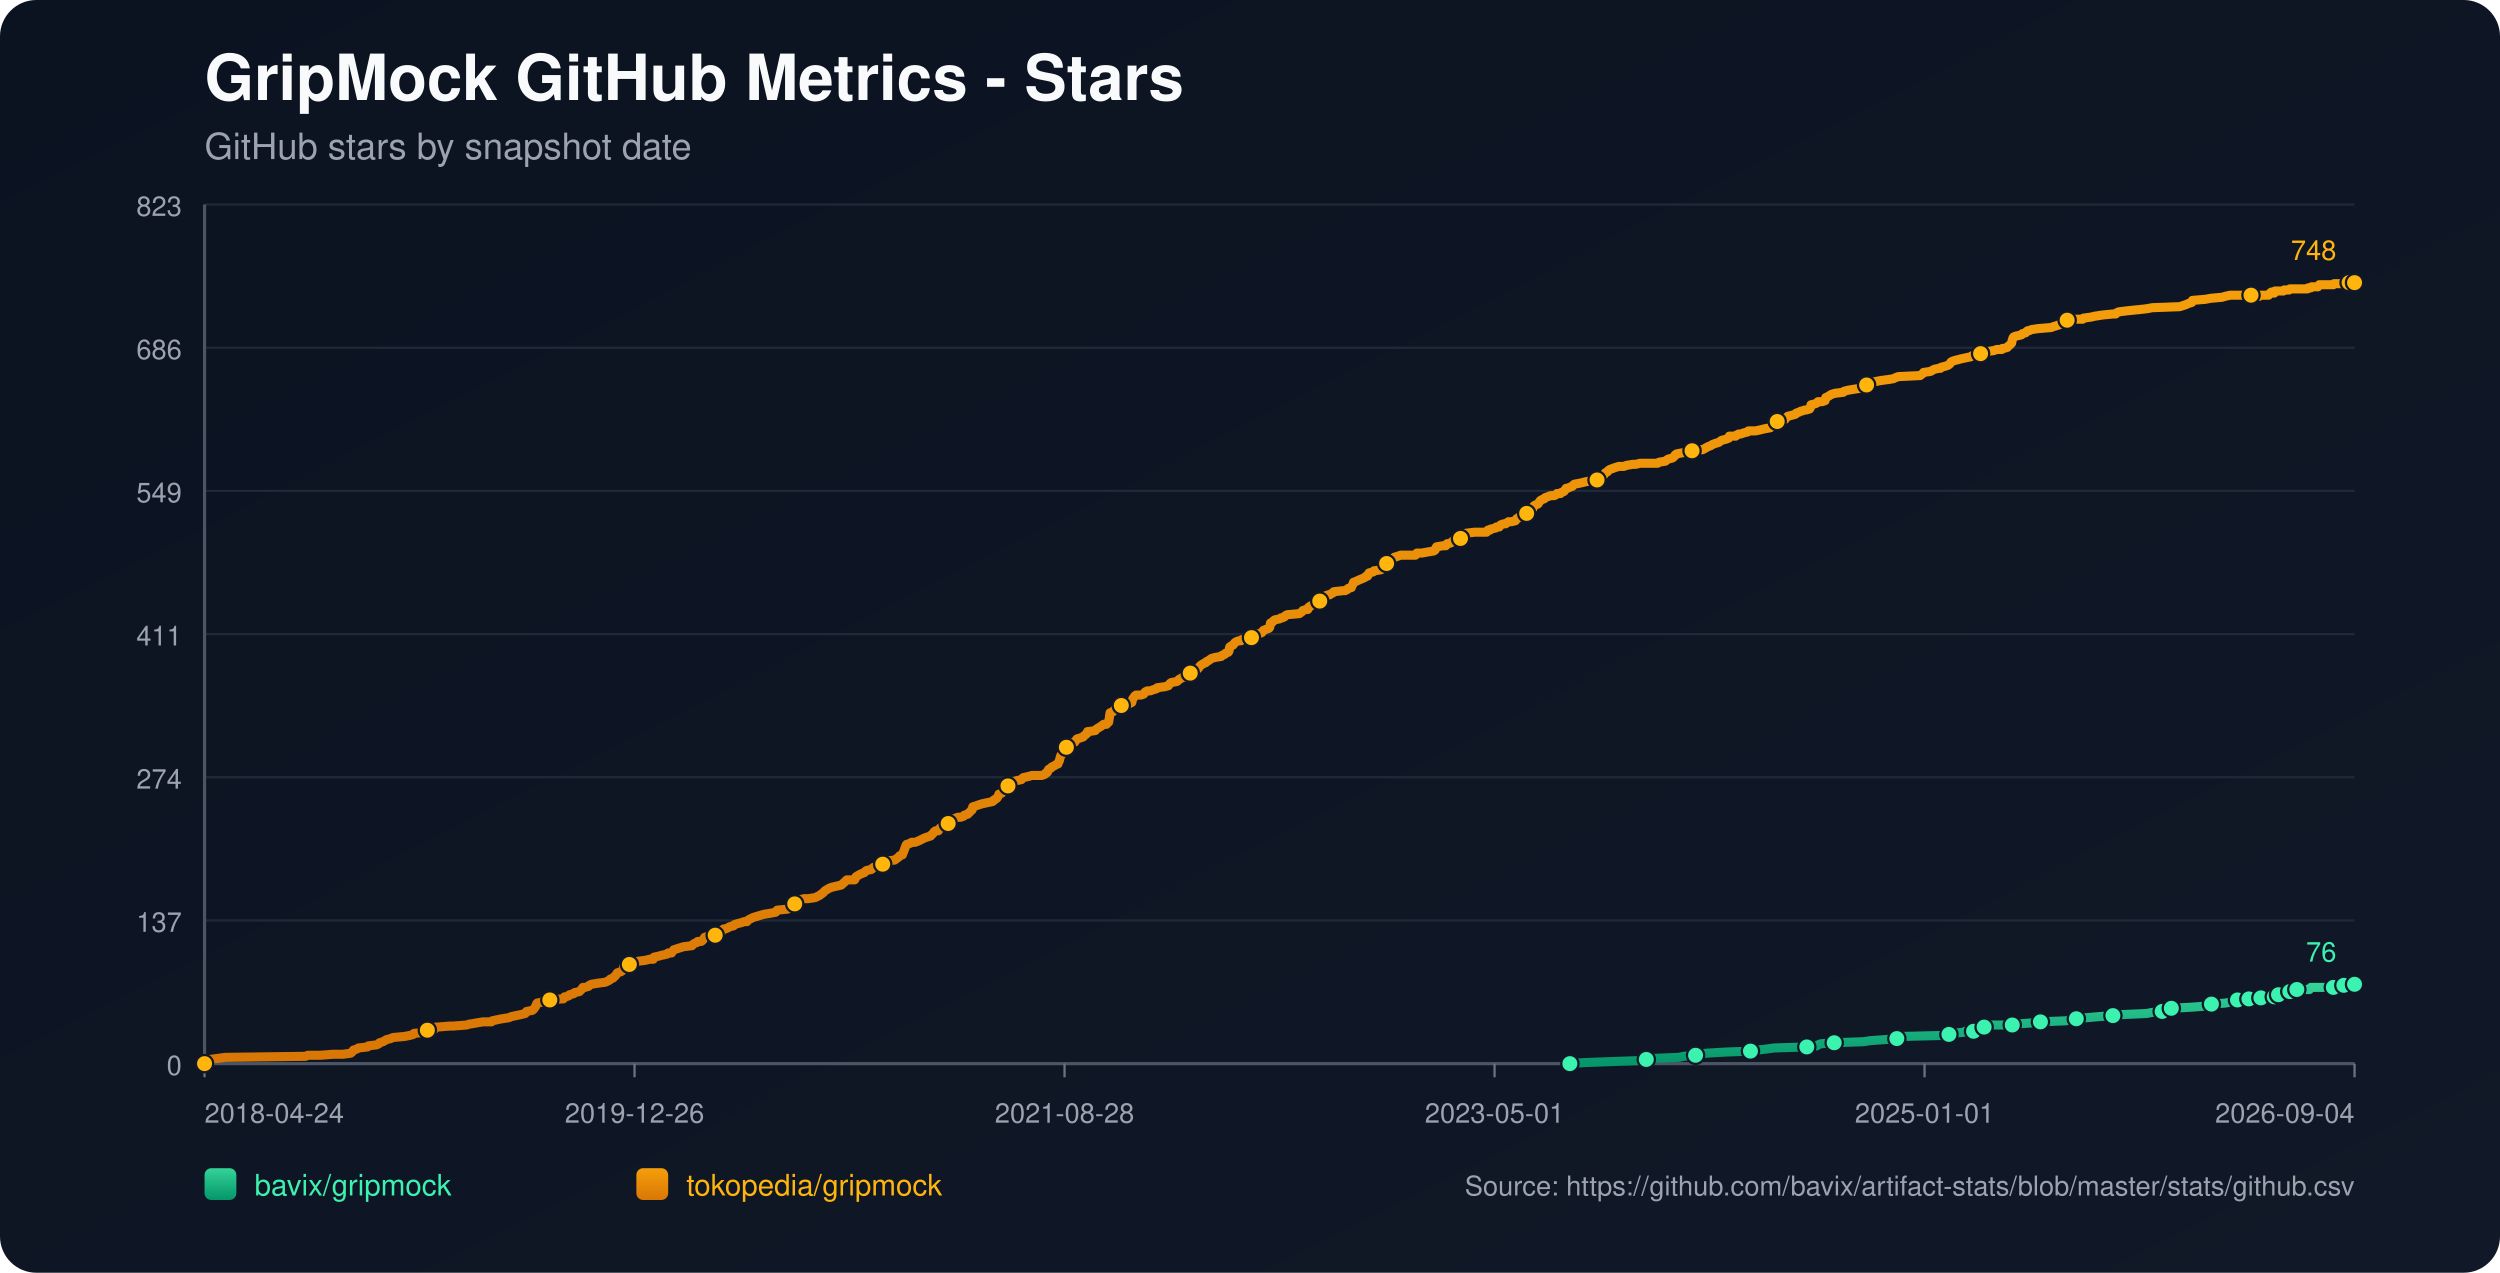
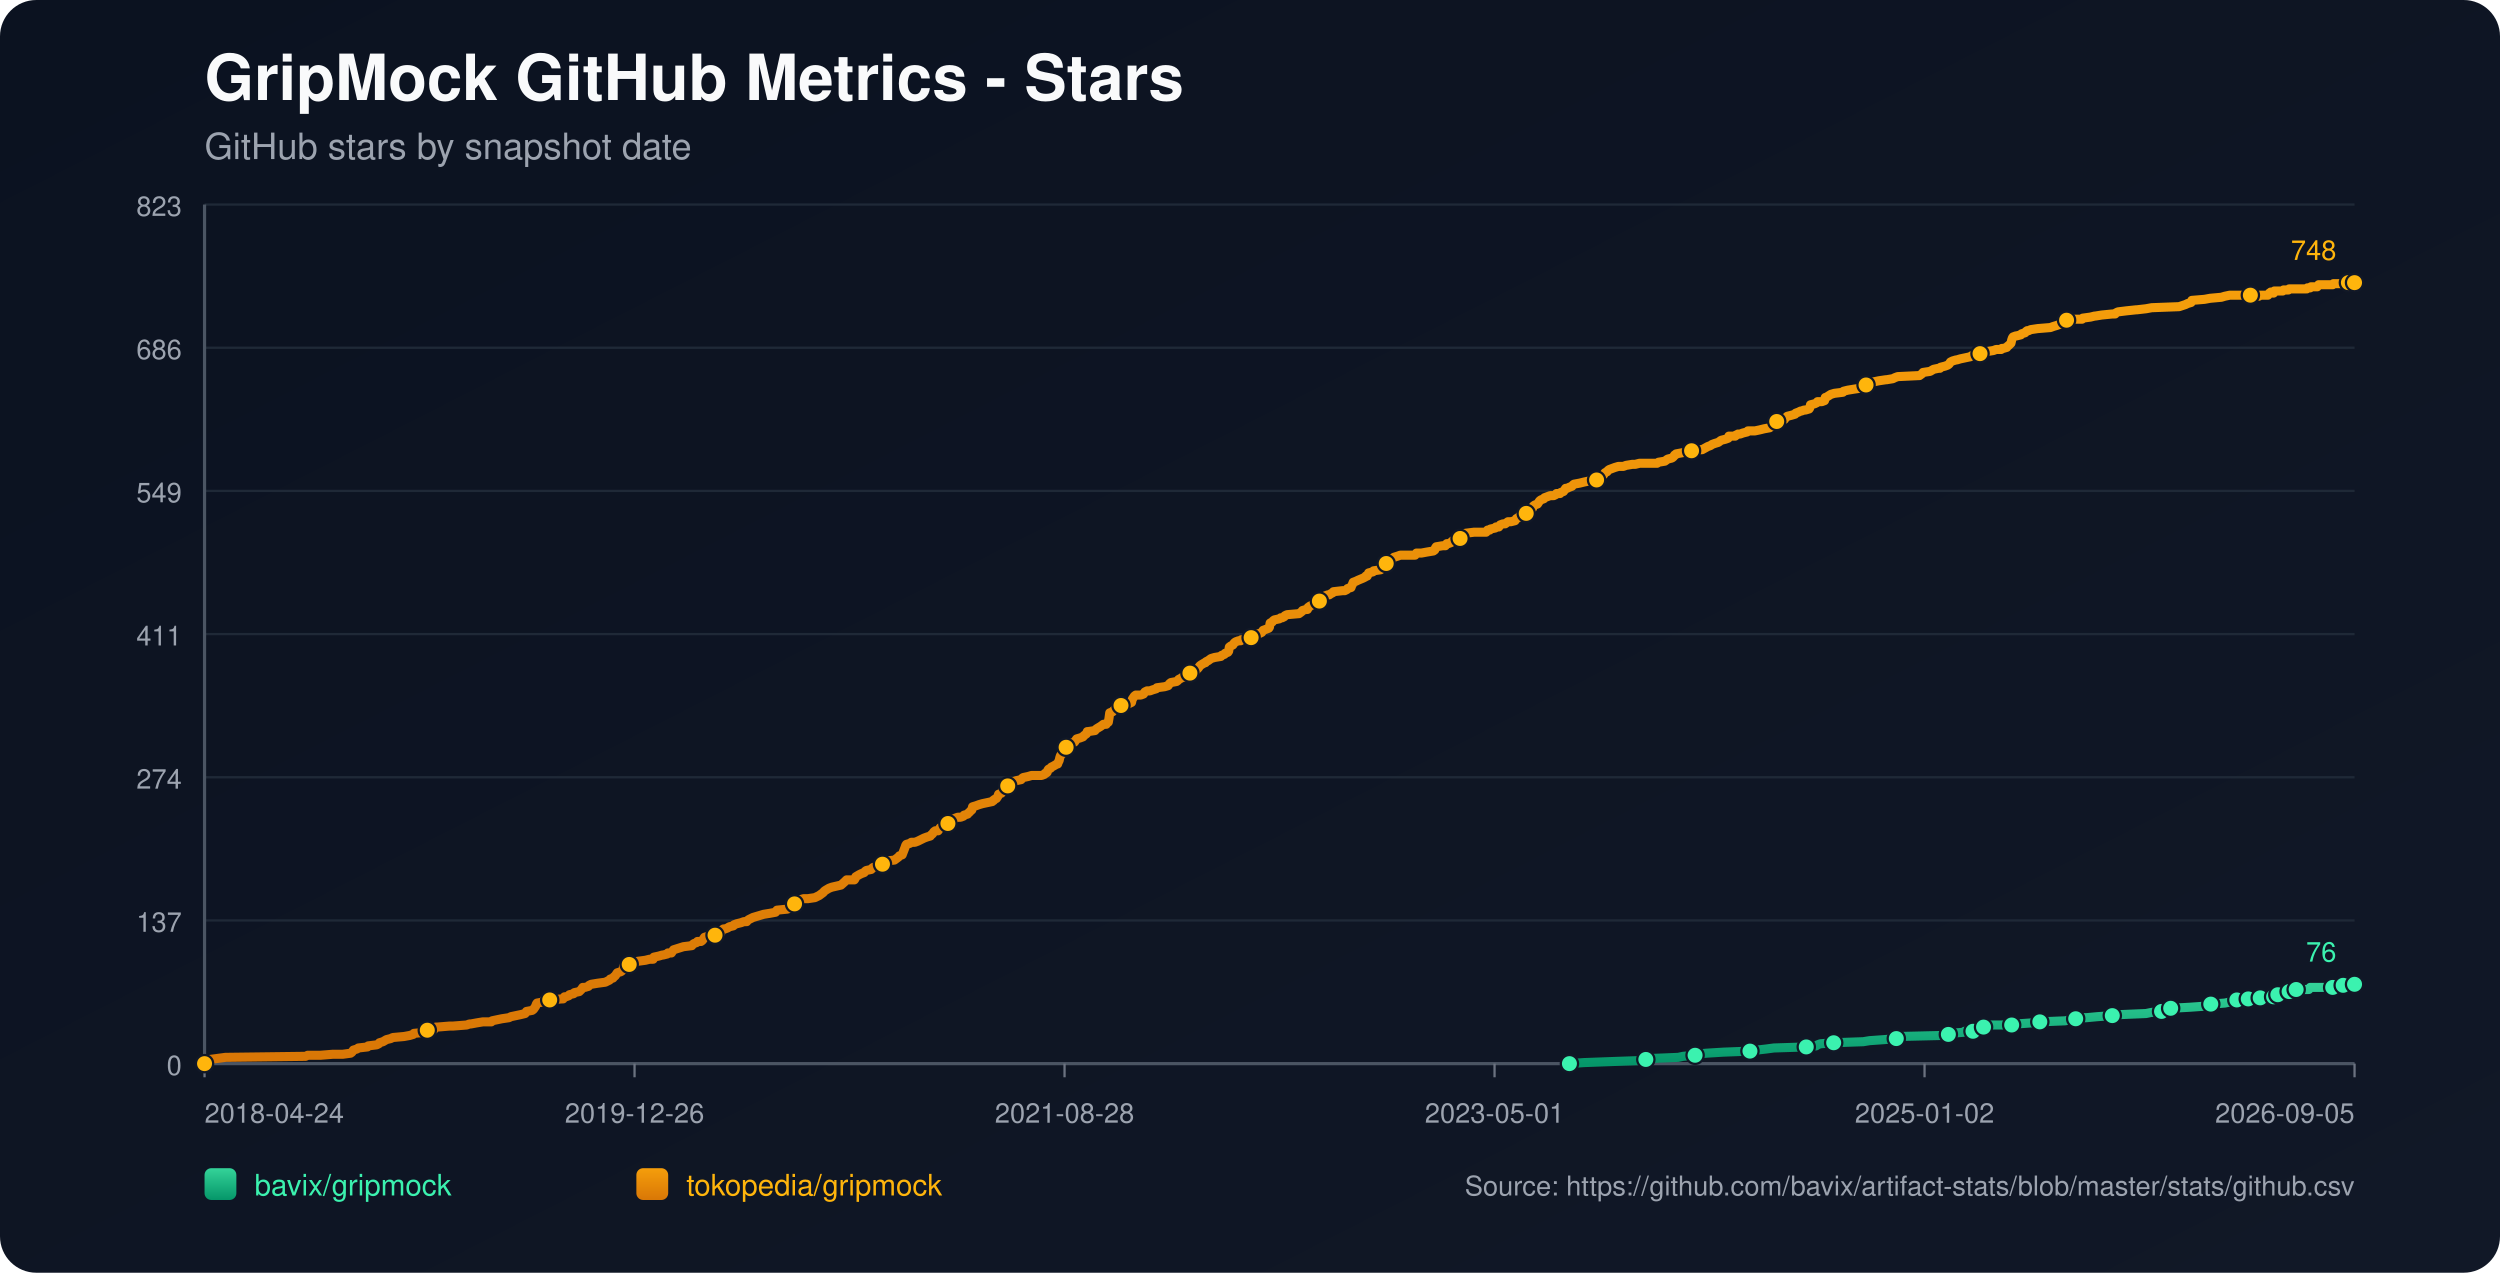
<svg xmlns="http://www.w3.org/2000/svg" width="1100" height="560" viewBox="0 0 1100 560">
  <defs>
    <linearGradient id="bg" x1="0" y1="0" x2="1" y2="1">
      <stop offset="0%" stop-color="#0b1220" />
      <stop offset="100%" stop-color="#111827" />
    </linearGradient>
    <linearGradient id="repo-0" x1="0" y1="0" x2="0" y2="1">
      <stop offset="0%" stop-color="#34d399" />
      <stop offset="100%" stop-color="#059669" />
    </linearGradient>
    <linearGradient id="repo-1" x1="0" y1="0" x2="0" y2="1">
      <stop offset="0%" stop-color="#f59e0b" />
      <stop offset="100%" stop-color="#d97706" />
    </linearGradient>
  </defs>
  <rect x="0" y="0" width="1100" height="560" fill="url(#bg)" rx="16" />
  <text x="90" y="44" fill="#f9fafb" font-size="28" font-family="-apple-system,BlinkMacSystemFont,Segoe UI,Helvetica,Arial,sans-serif" font-weight="700">GripMock GitHub Metrics - Stars</text>
  <text x="90" y="70" fill="#9ca3af" font-size="16" font-family="-apple-system,BlinkMacSystemFont,Segoe UI,Helvetica,Arial,sans-serif">GitHub stars by snapshot date</text>
  <line x1="90" y1="90.00" x2="1036" y2="90.00" stroke="#1f2937" stroke-width="1" />
  <text x="80" y="95.00" text-anchor="end" fill="#9ca3af" font-size="12" font-family="-apple-system,BlinkMacSystemFont,Segoe UI,Helvetica,Arial,sans-serif">823</text>
  <line x1="90" y1="153.00" x2="1036" y2="153.00" stroke="#1f2937" stroke-width="1" />
  <text x="80" y="158.00" text-anchor="end" fill="#9ca3af" font-size="12" font-family="-apple-system,BlinkMacSystemFont,Segoe UI,Helvetica,Arial,sans-serif">686</text>
  <line x1="90" y1="216.00" x2="1036" y2="216.00" stroke="#1f2937" stroke-width="1" />
  <text x="80" y="221.00" text-anchor="end" fill="#9ca3af" font-size="12" font-family="-apple-system,BlinkMacSystemFont,Segoe UI,Helvetica,Arial,sans-serif">549</text>
  <line x1="90" y1="279.00" x2="1036" y2="279.00" stroke="#1f2937" stroke-width="1" />
  <text x="80" y="284.00" text-anchor="end" fill="#9ca3af" font-size="12" font-family="-apple-system,BlinkMacSystemFont,Segoe UI,Helvetica,Arial,sans-serif">411</text>
  <line x1="90" y1="342.00" x2="1036" y2="342.00" stroke="#1f2937" stroke-width="1" />
  <text x="80" y="347.00" text-anchor="end" fill="#9ca3af" font-size="12" font-family="-apple-system,BlinkMacSystemFont,Segoe UI,Helvetica,Arial,sans-serif">274</text>
  <line x1="90" y1="405.00" x2="1036" y2="405.00" stroke="#1f2937" stroke-width="1" />
  <text x="80" y="410.00" text-anchor="end" fill="#9ca3af" font-size="12" font-family="-apple-system,BlinkMacSystemFont,Segoe UI,Helvetica,Arial,sans-serif">137</text>
  <line x1="90" y1="468.00" x2="1036" y2="468.00" stroke="#1f2937" stroke-width="1" />
  <text x="80" y="473.00" text-anchor="end" fill="#9ca3af" font-size="12" font-family="-apple-system,BlinkMacSystemFont,Segoe UI,Helvetica,Arial,sans-serif">0</text>
  <line x1="90" y1="468" x2="1036" y2="468" stroke="#4b5563" stroke-width="1.4" />
  <line x1="90" y1="90" x2="90" y2="468" stroke="#4b5563" stroke-width="1.4" />
  <line x1="90.00" y1="468" x2="90.00" y2="474" stroke="#6b7280" stroke-width="1" />
  <text x="90.00" y="494" text-anchor="start" fill="#9ca3af" font-size="12" font-family="-apple-system,BlinkMacSystemFont,Segoe UI,Helvetica,Arial,sans-serif">2018-04-24</text>
  <line x1="279.20" y1="468" x2="279.20" y2="474" stroke="#6b7280" stroke-width="1" />
  <text x="279.20" y="494" text-anchor="middle" fill="#9ca3af" font-size="12" font-family="-apple-system,BlinkMacSystemFont,Segoe UI,Helvetica,Arial,sans-serif">2019-12-26</text>
  <line x1="468.40" y1="468" x2="468.40" y2="474" stroke="#6b7280" stroke-width="1" />
  <text x="468.40" y="494" text-anchor="middle" fill="#9ca3af" font-size="12" font-family="-apple-system,BlinkMacSystemFont,Segoe UI,Helvetica,Arial,sans-serif">2021-08-28</text>
  <line x1="657.60" y1="468" x2="657.60" y2="474" stroke="#6b7280" stroke-width="1" />
  <text x="657.60" y="494" text-anchor="middle" fill="#9ca3af" font-size="12" font-family="-apple-system,BlinkMacSystemFont,Segoe UI,Helvetica,Arial,sans-serif">2023-05-01</text>
  <line x1="846.80" y1="468" x2="846.80" y2="474" stroke="#6b7280" stroke-width="1" />
-   <text x="846.80" y="494" text-anchor="middle" fill="#9ca3af" font-size="12" font-family="-apple-system,BlinkMacSystemFont,Segoe UI,Helvetica,Arial,sans-serif">2025-01-01</text>
+   <text x="846.80" y="494" text-anchor="middle" fill="#9ca3af" font-size="12" font-family="-apple-system,BlinkMacSystemFont,Segoe UI,Helvetica,Arial,sans-serif">2025-01-02</text>
  <line x1="1036.00" y1="468" x2="1036.00" y2="474" stroke="#6b7280" stroke-width="1" />
-   <text x="1036.00" y="494" text-anchor="end" fill="#9ca3af" font-size="12" font-family="-apple-system,BlinkMacSystemFont,Segoe UI,Helvetica,Arial,sans-serif">2026-09-04</text>
-   <polyline fill="none" stroke="url(#repo-0)" stroke-width="4" stroke-linecap="round" stroke-linejoin="round" points="690.75,468.00 697.12,467.54 709.51,467.08 722.52,466.62 724.37,466.16 727.47,465.70 738.62,465.24 740.79,464.78 746.05,464.32 746.36,463.87 751.01,463.41 758.44,462.95 770.20,462.49 773.30,462.03 777.33,461.57 780.73,461.11 794.98,460.65 799.31,460.19 799.93,459.73 801.17,459.27 807.05,458.81 820.06,458.35 822.85,457.89 829.35,457.43 834.61,456.97 835.23,456.51 835.85,456.06 855.05,455.60 857.53,455.14 858.15,454.68 864.03,454.22 864.65,453.76 868.37,453.76 869.61,453.30 869.92,452.84 870.23,452.38 873.01,451.92 874.56,451.46 876.11,451.00 881.06,451.00 885.40,451.00 886.95,450.54 887.57,450.54 894.07,450.08 897.79,449.62 908.93,449.16 911.10,448.70 911.72,448.70 913.58,448.25 915.44,447.79 918.22,447.79 923.18,447.33 929.68,446.87 933.71,446.41 944.54,445.95 946.71,445.49 951.36,445.03 951.67,444.57 952.60,444.11 955.07,443.65 955.38,443.65 963.74,443.19 970.25,442.73 970.87,442.27 973.03,441.81 979.23,441.35 981.39,440.89 982.94,440.44 984.49,439.98 987.66,439.98 988.58,439.98 988.90,439.52 989.52,439.52 989.83,439.06 990.14,439.52 994.47,439.52 994.79,439.06 995.09,438.60 998.82,438.60 999.12,438.60 1000.68,438.60 1000.99,438.14 1001.30,437.68 1002.23,437.68 1002.54,437.68 1006.59,437.68 1006.89,437.22 1007.21,436.76 1007.51,436.30 1008.75,436.30 1009.05,435.84 1010.29,435.84 1010.61,435.38 1016.17,435.38 1016.47,434.92 1016.78,434.46 1026.68,434.46 1026.99,434.00 1030.68,434.00 1030.99,433.54 1031.30,433.54 1035.08,433.54 1035.38,433.09 1036.00,433.09" />
-   <circle cx="690.75" cy="468.00" r="3.8" fill="#3bf2af" stroke="#111827" stroke-width="1" />
-   <circle cx="724.37" cy="466.16" r="3.8" fill="#3bf2af" stroke="#111827" stroke-width="1" />
-   <circle cx="746.05" cy="464.32" r="3.8" fill="#3bf2af" stroke="#111827" stroke-width="1" />
-   <circle cx="770.20" cy="462.49" r="3.8" fill="#3bf2af" stroke="#111827" stroke-width="1" />
-   <circle cx="794.98" cy="460.65" r="3.8" fill="#3bf2af" stroke="#111827" stroke-width="1" />
-   <circle cx="807.05" cy="458.81" r="3.8" fill="#3bf2af" stroke="#111827" stroke-width="1" />
-   <circle cx="834.61" cy="456.97" r="3.8" fill="#3bf2af" stroke="#111827" stroke-width="1" />
-   <circle cx="857.53" cy="455.14" r="3.8" fill="#3bf2af" stroke="#111827" stroke-width="1" />
-   <circle cx="868.37" cy="453.76" r="3.8" fill="#3bf2af" stroke="#111827" stroke-width="1" />
-   <circle cx="873.01" cy="451.92" r="3.8" fill="#3bf2af" stroke="#111827" stroke-width="1" />
-   <circle cx="885.40" cy="451.00" r="3.8" fill="#3bf2af" stroke="#111827" stroke-width="1" />
-   <circle cx="897.79" cy="449.62" r="3.8" fill="#3bf2af" stroke="#111827" stroke-width="1" />
-   <circle cx="913.58" cy="448.25" r="3.8" fill="#3bf2af" stroke="#111827" stroke-width="1" />
-   <circle cx="929.68" cy="446.87" r="3.8" fill="#3bf2af" stroke="#111827" stroke-width="1" />
-   <circle cx="951.36" cy="445.03" r="3.8" fill="#3bf2af" stroke="#111827" stroke-width="1" />
-   <circle cx="955.38" cy="443.65" r="3.8" fill="#3bf2af" stroke="#111827" stroke-width="1" />
-   <circle cx="973.03" cy="441.81" r="3.8" fill="#3bf2af" stroke="#111827" stroke-width="1" />
-   <circle cx="984.49" cy="439.98" r="3.8" fill="#3bf2af" stroke="#111827" stroke-width="1" />
-   <circle cx="989.52" cy="439.52" r="3.8" fill="#3bf2af" stroke="#111827" stroke-width="1" />
-   <circle cx="994.79" cy="439.06" r="3.8" fill="#3bf2af" stroke="#111827" stroke-width="1" />
-   <circle cx="1000.68" cy="438.60" r="3.8" fill="#3bf2af" stroke="#111827" stroke-width="1" />
-   <circle cx="1002.54" cy="437.68" r="3.8" fill="#3bf2af" stroke="#111827" stroke-width="1" />
-   <circle cx="1007.51" cy="436.30" r="3.8" fill="#3bf2af" stroke="#111827" stroke-width="1" />
-   <circle cx="1010.61" cy="435.38" r="3.8" fill="#3bf2af" stroke="#111827" stroke-width="1" />
-   <circle cx="1026.68" cy="434.46" r="3.8" fill="#3bf2af" stroke="#111827" stroke-width="1" />
-   <circle cx="1031.30" cy="433.54" r="3.8" fill="#3bf2af" stroke="#111827" stroke-width="1" />
+   <text x="1036.00" y="494" text-anchor="end" fill="#9ca3af" font-size="12" font-family="-apple-system,BlinkMacSystemFont,Segoe UI,Helvetica,Arial,sans-serif">2026-09-05</text>
+   <polyline fill="none" stroke="url(#repo-0)" stroke-width="4" stroke-linecap="round" stroke-linejoin="round" points="690.55,468.00 696.93,467.54 709.31,467.08 722.31,466.62 724.17,466.16 727.27,465.70 738.41,465.24 740.58,464.78 745.84,464.32 746.15,463.87 750.79,463.41 758.22,462.95 769.98,462.49 773.08,462.03 777.10,461.57 780.51,461.11 794.75,460.65 799.08,460.19 799.70,459.73 800.94,459.27 806.82,458.81 819.82,458.35 822.61,457.89 829.11,457.43 834.37,456.97 834.99,456.51 835.61,456.06 854.81,455.60 857.28,455.14 857.90,454.68 863.78,454.22 864.40,453.76 868.12,453.76 869.35,453.30 869.66,452.84 869.97,452.38 872.76,451.92 874.31,451.46 875.86,451.00 880.81,451.00 885.14,451.00 886.69,450.54 887.31,450.54 893.81,450.08 897.52,449.62 908.67,449.16 910.84,448.70 911.46,448.70 913.31,448.25 915.17,447.79 917.96,447.79 922.91,447.33 929.41,446.87 933.43,446.41 944.27,445.95 946.44,445.49 951.08,445.03 951.39,444.57 952.32,444.11 954.79,443.65 955.10,443.65 963.46,443.19 969.96,442.73 970.58,442.27 972.75,441.81 978.94,441.35 981.11,440.89 982.65,440.44 984.20,439.98 987.37,439.98 988.29,439.98 988.61,439.52 989.23,439.52 989.53,439.06 989.84,439.52 994.18,439.52 994.49,439.06 994.80,438.60 998.52,438.60 998.82,438.60 1000.39,438.60 1000.69,438.14 1001.01,437.68 1001.94,437.68 1002.25,437.68 1006.30,437.68 1006.60,437.22 1006.91,436.76 1007.21,436.30 1008.46,436.30 1008.75,435.84 1009.99,435.84 1010.31,435.38 1015.87,435.38 1016.17,434.92 1016.48,434.46 1026.38,434.46 1026.69,434.00 1030.38,434.00 1030.69,433.54 1031.00,433.54 1034.78,433.54 1035.07,433.09 1036.00,433.09" />
+   <circle cx="690.55" cy="468.00" r="3.8" fill="#3bf2af" stroke="#111827" stroke-width="1" />
+   <circle cx="724.17" cy="466.16" r="3.8" fill="#3bf2af" stroke="#111827" stroke-width="1" />
+   <circle cx="745.84" cy="464.32" r="3.8" fill="#3bf2af" stroke="#111827" stroke-width="1" />
+   <circle cx="769.98" cy="462.49" r="3.8" fill="#3bf2af" stroke="#111827" stroke-width="1" />
+   <circle cx="794.75" cy="460.65" r="3.8" fill="#3bf2af" stroke="#111827" stroke-width="1" />
+   <circle cx="806.82" cy="458.81" r="3.8" fill="#3bf2af" stroke="#111827" stroke-width="1" />
+   <circle cx="834.37" cy="456.97" r="3.8" fill="#3bf2af" stroke="#111827" stroke-width="1" />
+   <circle cx="857.28" cy="455.14" r="3.8" fill="#3bf2af" stroke="#111827" stroke-width="1" />
+   <circle cx="868.12" cy="453.76" r="3.8" fill="#3bf2af" stroke="#111827" stroke-width="1" />
+   <circle cx="872.76" cy="451.92" r="3.8" fill="#3bf2af" stroke="#111827" stroke-width="1" />
+   <circle cx="885.14" cy="451.00" r="3.8" fill="#3bf2af" stroke="#111827" stroke-width="1" />
+   <circle cx="897.52" cy="449.62" r="3.8" fill="#3bf2af" stroke="#111827" stroke-width="1" />
+   <circle cx="913.31" cy="448.25" r="3.8" fill="#3bf2af" stroke="#111827" stroke-width="1" />
+   <circle cx="929.41" cy="446.87" r="3.8" fill="#3bf2af" stroke="#111827" stroke-width="1" />
+   <circle cx="951.08" cy="445.03" r="3.8" fill="#3bf2af" stroke="#111827" stroke-width="1" />
+   <circle cx="955.10" cy="443.65" r="3.8" fill="#3bf2af" stroke="#111827" stroke-width="1" />
+   <circle cx="972.75" cy="441.81" r="3.8" fill="#3bf2af" stroke="#111827" stroke-width="1" />
+   <circle cx="984.20" cy="439.98" r="3.8" fill="#3bf2af" stroke="#111827" stroke-width="1" />
+   <circle cx="989.23" cy="439.52" r="3.8" fill="#3bf2af" stroke="#111827" stroke-width="1" />
+   <circle cx="994.49" cy="439.06" r="3.8" fill="#3bf2af" stroke="#111827" stroke-width="1" />
+   <circle cx="1000.39" cy="438.60" r="3.8" fill="#3bf2af" stroke="#111827" stroke-width="1" />
+   <circle cx="1002.25" cy="437.68" r="3.8" fill="#3bf2af" stroke="#111827" stroke-width="1" />
+   <circle cx="1007.21" cy="436.30" r="3.8" fill="#3bf2af" stroke="#111827" stroke-width="1" />
+   <circle cx="1010.31" cy="435.38" r="3.8" fill="#3bf2af" stroke="#111827" stroke-width="1" />
+   <circle cx="1026.38" cy="434.46" r="3.8" fill="#3bf2af" stroke="#111827" stroke-width="1" />
+   <circle cx="1031.00" cy="433.54" r="3.8" fill="#3bf2af" stroke="#111827" stroke-width="1" />
  <circle cx="1036.00" cy="433.09" r="3.8" fill="#3bf2af" stroke="#111827" stroke-width="1" />
  <text x="1028.00" y="423.09" text-anchor="end" fill="#3bf2af" font-size="12" font-family="-apple-system,BlinkMacSystemFont,Segoe UI,Helvetica,Arial,sans-serif">76</text>
-   <polyline fill="none" stroke="url(#repo-1)" stroke-width="4" stroke-linecap="round" stroke-linejoin="round" points="90.00,468.00 91.73,466.62 92.35,466.16 95.76,465.70 99.16,465.24 134.47,464.78 135.40,464.32 140.97,464.32 146.54,463.87 150.88,463.87 154.28,463.41 154.90,462.95 155.21,462.49 155.52,462.03 157.07,461.57 157.69,461.11 161.72,460.65 162.03,460.19 165.74,459.73 166.67,459.27 166.98,458.81 168.53,458.35 170.08,457.43 171.94,456.97 172.86,456.51 177.82,456.06 180.30,455.60 181.84,455.14 182.15,454.68 187.11,454.22 187.42,453.76 188.04,453.30 191.13,452.84 191.75,451.92 192.06,451.92 192.37,451.92 197.95,451.46 199.50,451.46 205.38,451.00 206.62,450.54 207.24,450.54 209.71,450.08 212.50,449.62 216.22,449.62 216.53,449.16 218.69,448.70 220.86,448.25 223.96,447.79 224.89,447.33 227.06,446.87 229.22,446.41 231.08,445.95 231.39,445.49 231.70,445.03 234.18,444.57 234.80,444.11 235.42,443.19 235.73,442.73 236.04,441.81 236.35,441.35 238.82,440.89 239.44,439.98 241.92,439.98 247.18,439.52 247.80,439.52 248.11,439.06 248.42,438.60 249.04,438.60 250.28,438.14 250.59,437.68 252.45,437.22 252.76,436.76 254.93,436.30 255.85,435.38 256.47,434.46 257.40,434.46 258.95,434.00 259.26,433.54 260.19,433.09 262.98,432.63 266.38,432.17 267.31,431.71 268.24,431.25 268.55,430.79 269.79,430.33 270.10,429.87 270.72,429.41 271.65,428.03 273.20,427.57 273.81,427.11 274.12,426.65 274.43,425.28 275.98,424.82 276.91,424.36 277.53,423.90 278.77,423.90 279.08,423.44 280.63,422.98 284.03,422.52 285.89,422.06 287.44,422.06 287.75,421.14 289.92,420.68 291.47,420.22 291.78,420.22 293.63,419.76 293.94,419.30 294.56,419.30 295.49,419.30 295.80,418.84 296.11,418.38 296.42,417.92 300.76,416.55 304.47,416.09 304.78,415.63 305.40,415.17 306.64,414.71 306.95,414.25 308.50,414.25 309.12,413.79 309.43,413.33 309.74,412.87 310.05,412.41 311.59,411.95 314.69,411.49 315.93,411.03 316.24,411.03 316.86,410.57 317.17,410.57 317.79,409.20 318.41,408.74 319.03,408.74 320.26,408.28 320.88,407.82 322.74,407.36 323.05,406.90 324.29,406.44 326.15,405.98 327.39,405.52 328.63,405.52 328.93,405.06 329.55,404.60 330.48,404.14 331.41,403.68 332.96,403.22 334.51,402.76 336.06,402.30 338.84,401.85 341.32,401.39 341.63,400.93 341.94,400.47 346.59,400.01 347.51,399.55 348.44,399.09 348.75,398.17 349.68,397.71 351.85,396.79 352.16,395.87 353.71,395.41 355.57,395.41 358.66,394.95 359.59,394.49 360.52,394.04 361.76,393.12 362.38,392.66 362.69,392.20 363.31,391.74 364.86,390.82 366.09,390.36 370.12,389.44 371.67,388.06 372.60,387.14 375.38,387.14 376.00,387.14 376.31,386.68 376.62,385.77 378.17,384.85 379.10,384.39 380.34,383.93 380.65,383.47 381.27,383.01 383.44,382.55 383.75,382.09 384.36,381.63 386.53,381.17 387.15,380.71 388.39,380.25 389.32,379.79 389.63,379.33 389.94,378.88 393.65,378.42 394.27,377.96 395.51,377.04 395.82,376.58 397.06,376.12 398.30,372.90 398.61,371.98 398.92,371.52 400.47,371.07 401.09,370.61 402.63,370.61 403.87,370.15 404.80,369.69 406.66,368.77 407.90,368.31 409.45,367.85 409.76,367.39 410.38,366.93 411.00,366.01 411.61,365.55 411.92,365.55 412.85,365.55 413.16,365.09 413.47,364.63 413.78,364.17 415.33,363.71 415.95,362.80 417.19,362.34 417.81,361.42 418.74,360.96 419.36,360.50 420.29,360.04 421.52,359.58 422.76,359.58 424.00,359.12 424.31,358.66 425.86,358.20 426.17,357.74 426.79,357.28 427.10,356.82 427.72,356.36 428.03,354.99 429.58,354.53 430.81,354.07 432.36,353.61 436.70,352.69 437.01,352.23 437.32,352.23 437.63,351.77 438.56,351.31 438.87,350.85 439.17,350.39 439.48,349.47 440.72,349.01 441.34,348.09 441.65,346.72 442.58,346.72 442.89,346.72 443.51,345.80 445.37,345.34 445.68,344.42 445.99,343.96 447.23,343.50 449.39,343.04 449.70,342.58 450.32,342.12 452.49,341.66 454.04,341.20 455.59,341.20 458.37,341.20 459.61,340.74 459.92,340.28 460.23,340.28 460.85,339.83 461.16,338.91 461.47,338.45 462.40,337.99 462.71,337.53 463.64,337.07 465.19,336.15 465.50,336.15 465.81,335.23 466.12,334.77 466.43,333.39 466.73,332.47 467.04,332.02 467.66,331.56 467.97,329.72 468.28,329.26 469.21,328.80 469.83,327.88 470.45,327.42 471.69,326.96 472.93,326.50 473.24,326.04 473.55,325.58 473.86,325.12 475.41,324.67 476.64,324.21 476.95,323.75 478.19,322.83 478.50,321.91 478.81,321.91 481.91,321.45 482.22,320.99 482.84,320.53 484.39,319.61 485.00,319.15 485.62,318.69 486.86,318.69 487.48,317.77 487.79,317.77 488.10,315.94 488.41,313.64 489.65,313.18 489.96,312.72 490.58,312.26 490.89,311.80 491.82,311.34 492.13,310.88 493.37,310.42 496.15,309.96 497.08,309.50 498.01,309.05 498.32,307.67 498.63,307.21 498.94,306.75 499.25,306.29 499.87,305.83 502.04,305.83 503.27,305.37 503.58,304.91 503.89,304.45 504.82,303.99 506.06,303.99 507.30,303.53 508.85,303.07 509.16,302.61 512.56,302.15 514.11,301.69 514.73,300.78 515.35,300.32 517.83,299.86 518.45,299.40 518.76,298.94 519.69,298.48 520.31,298.02 520.93,298.02 521.55,297.56 522.16,297.10 523.40,296.64 523.71,296.18 524.02,295.72 525.57,295.72 526.19,295.26 526.50,294.80 527.43,293.88 528.05,292.97 528.67,292.51 530.22,291.59 530.53,291.59 530.83,291.13 531.76,290.67 532.38,290.21 533.00,289.75 534.55,289.29 537.34,288.83 537.65,288.37 538.89,287.91 539.20,287.45 540.43,286.99 540.74,286.53 541.05,284.70 541.67,284.24 542.60,283.78 542.91,283.32 543.22,282.86 543.84,282.40 545.08,281.94 546.01,281.94 546.32,281.48 550.34,281.02 550.65,280.56 551.58,279.64 552.20,279.18 554.37,278.72 555.30,278.26 555.61,277.81 555.92,277.35 558.39,276.43 558.70,275.97 559.01,274.13 559.94,273.67 560.25,273.21 560.87,272.75 563.04,272.29 563.66,271.83 564.28,271.83 565.21,271.37 565.52,270.91 566.45,270.46 571.71,270.00 572.95,269.08 573.26,268.62 574.81,268.16 575.43,268.16 575.74,267.24 576.05,267.24 576.36,266.78 577.28,266.32 578.21,265.86 578.52,265.40 580.38,264.94 580.69,264.48 581.31,263.56 582.24,263.10 582.86,262.65 583.17,262.19 584.41,261.73 585.03,261.73 585.65,261.27 586.57,260.81 586.88,260.35 590.91,259.89 591.84,259.89 592.77,259.43 593.08,258.97 594.63,258.51 594.94,257.59 595.24,257.13 595.55,256.21 596.79,255.75 597.72,255.29 599.89,254.38 600.82,253.92 601.13,253.46 601.75,253.46 602.37,252.08 604.23,251.62 604.53,251.16 607.63,250.70 607.94,250.24 608.87,248.86 609.18,248.40 610.11,247.94 610.42,247.94 610.73,247.48 612.28,247.03 612.59,246.11 613.51,245.19 615.06,244.73 616.30,244.27 617.23,244.27 620.64,244.27 620.95,244.27 622.80,244.27 623.42,243.35 624.04,243.35 625.28,243.35 625.59,243.35 628.07,242.89 630.86,242.43 631.48,241.97 631.79,241.05 632.09,240.59 634.88,240.13 636.12,240.13 636.43,239.67 636.74,239.22 637.36,239.22 638.60,238.76 638.91,238.30 639.53,237.84 640.77,237.38 642.31,236.92 642.62,236.92 643.24,236.46 643.55,236.00 643.86,236.00 644.17,235.54 644.48,235.08 645.10,234.62 648.82,234.16 650.98,234.16 653.15,234.16 654.08,234.16 654.39,233.70 654.70,233.24 655.63,233.24 655.94,232.78 658.11,232.32 658.42,231.86 659.65,231.86 659.96,231.41 660.27,230.95 661.51,230.49 662.44,230.49 663.68,229.57 664.61,229.57 664.92,229.57 666.78,229.11 667.40,228.19 668.33,227.73 668.63,227.27 669.25,226.81 671.11,225.89 671.73,225.89 672.35,225.43 672.66,224.97 673.28,224.51 673.59,224.05 674.52,223.60 674.83,222.68 675.45,222.22 676.69,221.76 677.00,221.30 677.62,220.38 678.23,219.92 679.47,219.46 679.78,219.00 681.02,218.54 682.26,218.08 683.81,218.08 684.74,217.62 685.05,217.16 686.60,217.16 686.91,216.70 688.14,216.25 689.07,214.87 689.69,214.87 690.62,214.41 691.86,213.95 692.17,213.49 692.79,213.03 695.27,212.57 697.12,212.11 699.29,211.65 702.70,211.19 703.01,211.19 703.32,210.73 705.18,209.35 705.79,208.89 706.10,208.44 706.41,207.98 707.34,207.52 707.65,207.06 708.27,206.60 710.75,205.68 712.30,205.22 712.92,205.22 714.47,205.22 715.70,204.76 718.49,204.30 719.73,204.30 721.59,203.84 727.16,203.84 729.33,203.84 729.95,203.38 732.74,202.92 733.35,202.46 733.97,202.00 735.83,201.54 736.45,201.08 737.07,200.17 737.38,200.17 737.69,199.71 740.17,199.25 742.95,198.79 744.50,198.33 746.36,197.87 749.15,197.87 751.62,196.49 752.86,196.03 753.48,195.57 754.72,195.11 756.27,194.65 756.89,194.19 757.51,193.73 759.37,193.27 760.60,192.82 760.91,191.90 763.70,191.90 764.01,191.44 764.32,191.44 764.94,190.98 765.87,190.98 767.11,190.52 768.97,190.06 769.28,189.60 770.20,189.60 772.37,189.60 774.54,189.14 776.40,188.68 778.88,188.22 779.49,187.76 779.80,187.30 780.73,187.30 781.04,186.84 781.35,186.38 781.97,185.46 783.21,185.01 785.38,184.55 785.69,184.09 786.62,183.17 788.47,182.71 790.02,182.25 790.33,181.79 791.57,181.33 792.50,180.87 792.81,180.87 794.05,180.41 794.67,180.41 796.22,179.95 796.53,179.49 796.84,178.11 798.69,177.65 799.62,177.20 799.93,176.74 801.79,176.74 803.03,176.28 803.34,174.90 803.65,174.90 805.82,173.52 807.36,173.06 811.08,172.60 811.39,172.14 813.25,171.68 816.03,171.22 819.13,170.76 820.99,169.84 821.30,169.39 821.61,168.93 822.23,168.47 824.71,168.01 826.87,167.55 829.97,167.09 830.28,167.09 833.07,166.63 834.00,166.17 835.23,165.71 844.83,165.25 846.07,164.33 846.38,163.87 849.48,163.41 851.03,162.49 853.19,162.04 853.81,162.04 854.12,161.58 855.98,161.12 857.22,160.66 857.84,160.20 858.15,159.74 858.46,159.28 859.39,158.82 860.94,158.36 861.25,158.36 862.79,157.90 864.96,157.44 867.13,156.98 867.75,156.52 871.15,156.06 871.46,155.60 873.01,155.14 874.56,154.68 877.35,154.23 878.59,153.77 880.75,153.77 881.06,153.31 881.68,153.31 883.23,152.85 883.54,152.39 884.16,151.93 885.09,151.01 885.40,149.63 885.71,148.71 886.02,148.25 887.26,147.79 887.57,147.79 889.42,147.33 889.73,146.87 891.28,146.42 891.59,145.96 892.21,145.50 892.83,145.50 893.76,145.04 896.86,144.58 902.43,144.12 903.67,143.66 905.22,143.20 906.46,142.74 907.69,142.28 908.62,141.82 909.55,140.90 911.72,140.90 913.27,140.44 913.89,140.44 916.06,140.44 916.37,140.44 916.68,139.98 920.08,139.52 921.94,139.06 922.25,139.06 925.04,138.61 929.68,138.15 930.92,138.15 931.23,137.69 932.16,137.23 935.87,136.77 940.21,136.31 940.52,136.31 944.54,135.85 947.02,135.39 959.10,134.93 961.89,134.01 962.81,133.55 964.36,133.09 964.67,132.17 970.25,131.71 972.72,131.25 977.68,130.80 979.23,130.34 981.39,129.88 987.66,129.88 990.45,129.88 990.75,129.42 991.38,129.42 991.69,129.88 992.62,129.88 992.92,130.34 994.16,130.34 994.47,129.88 998.19,129.88 998.51,129.42 998.82,128.96 999.12,128.96 999.43,128.50 1000.06,128.50 1000.37,128.96 1000.68,128.96 1000.99,128.04 1004.71,128.04 1005.03,127.58 1007.21,127.58 1007.51,127.12 1015.26,127.12 1015.55,126.66 1016.78,126.66 1017.09,126.20 1019.87,126.20 1020.18,125.74 1020.49,125.28 1026.68,125.28 1026.99,124.82 1033.16,124.82 1033.60,124.36 1036.00,124.36" />
+   <polyline fill="none" stroke="url(#repo-1)" stroke-width="4" stroke-linecap="round" stroke-linejoin="round" points="90.00,468.00 91.73,466.62 92.35,466.16 95.76,465.70 99.16,465.24 134.45,464.78 135.38,464.32 140.95,464.32 146.52,463.87 150.86,463.87 154.26,463.41 154.88,462.95 155.19,462.49 155.50,462.03 157.05,461.57 157.67,461.11 161.69,460.65 162.00,460.19 165.72,459.73 166.65,459.27 166.96,458.81 168.50,458.35 170.05,457.43 171.91,456.97 172.84,456.51 177.79,456.06 180.27,455.60 181.82,455.14 182.12,454.68 187.08,454.22 187.39,453.76 188.01,453.30 191.10,452.84 191.72,451.92 192.03,451.92 192.34,451.92 197.91,451.46 199.46,451.46 205.34,451.00 206.58,450.54 207.20,450.54 209.68,450.08 212.46,449.62 216.18,449.62 216.49,449.16 218.65,448.70 220.82,448.25 223.92,447.79 224.84,447.33 227.01,446.87 229.18,446.41 231.04,445.95 231.35,445.49 231.65,445.03 234.13,444.57 234.75,444.11 235.37,443.19 235.68,442.73 235.99,441.81 236.30,441.35 238.77,440.89 239.39,439.98 241.87,439.98 247.13,439.52 247.75,439.52 248.06,439.06 248.37,438.60 248.99,438.60 250.23,438.14 250.54,437.68 252.40,437.22 252.71,436.76 254.87,436.30 255.80,435.38 256.42,434.46 257.35,434.46 258.90,434.00 259.21,433.54 260.13,433.09 262.92,432.63 266.33,432.17 267.25,431.71 268.18,431.25 268.49,430.79 269.73,430.33 270.04,429.87 270.66,429.41 271.59,428.03 273.14,427.57 273.76,427.11 274.06,426.65 274.37,425.28 275.92,424.82 276.85,424.36 277.47,423.90 278.71,423.90 279.02,423.44 280.57,422.98 283.97,422.52 285.83,422.06 287.38,422.06 287.69,421.14 289.85,420.68 291.40,420.22 291.71,420.22 293.57,419.76 293.88,419.30 294.50,419.30 295.42,419.30 295.73,418.84 296.04,418.38 296.35,417.92 300.69,416.55 304.40,416.09 304.71,415.63 305.33,415.17 306.57,414.71 306.88,414.25 308.43,414.25 309.05,413.79 309.36,413.33 309.66,412.87 309.97,412.41 311.52,411.95 314.62,411.49 315.86,411.03 316.17,411.03 316.78,410.57 317.09,410.57 317.71,409.20 318.33,408.74 318.95,408.74 320.19,408.28 320.81,407.82 322.67,407.36 322.98,406.90 324.21,406.44 326.07,405.98 327.31,405.52 328.55,405.52 328.86,405.06 329.48,404.60 330.41,404.14 331.33,403.68 332.88,403.22 334.43,402.76 335.98,402.30 338.76,401.85 341.24,401.39 341.55,400.93 341.86,400.47 346.50,400.01 347.43,399.55 348.36,399.09 348.67,398.17 349.60,397.71 351.77,396.79 352.07,395.87 353.62,395.41 355.48,395.41 358.58,394.95 359.50,394.49 360.43,394.04 361.67,393.12 362.29,392.66 362.60,392.20 363.22,391.74 364.77,390.82 366.01,390.36 370.03,389.44 371.58,388.06 372.51,387.14 375.29,387.14 375.91,387.14 376.22,386.68 376.53,385.77 378.08,384.85 379.01,384.39 380.25,383.93 380.55,383.47 381.17,383.01 383.34,382.55 383.65,382.09 384.27,381.63 386.44,381.17 387.06,380.71 388.29,380.25 389.22,379.79 389.53,379.33 389.84,378.88 393.56,378.42 394.18,377.96 395.41,377.04 395.72,376.58 396.96,376.12 398.20,372.90 398.51,371.98 398.82,371.52 400.37,371.07 400.99,370.61 402.53,370.61 403.77,370.15 404.70,369.69 406.56,368.77 407.80,368.31 409.34,367.85 409.65,367.39 410.27,366.93 410.89,366.01 411.51,365.55 411.82,365.55 412.75,365.55 413.06,365.09 413.37,364.63 413.68,364.17 415.23,363.71 415.84,362.80 417.08,362.34 417.70,361.42 418.63,360.96 419.25,360.50 420.18,360.04 421.42,359.58 422.66,359.58 423.89,359.12 424.20,358.66 425.75,358.20 426.06,357.74 426.68,357.28 426.99,356.82 427.61,356.36 427.92,354.99 429.47,354.53 430.70,354.07 432.25,353.61 436.59,352.69 436.90,352.23 437.20,352.23 437.51,351.77 438.44,351.31 438.75,350.85 439.06,350.39 439.37,349.47 440.61,349.01 441.23,348.09 441.54,346.72 442.47,346.72 442.78,346.72 443.40,345.80 445.25,345.34 445.56,344.42 445.87,343.96 447.11,343.50 449.28,343.04 449.59,342.58 450.21,342.12 452.37,341.66 453.92,341.20 455.47,341.20 458.25,341.20 459.49,340.74 459.80,340.28 460.11,340.28 460.73,339.83 461.04,338.91 461.35,338.45 462.28,337.99 462.59,337.53 463.52,337.07 465.07,336.15 465.37,336.15 465.68,335.23 465.99,334.77 466.30,333.39 466.61,332.47 466.92,332.02 467.54,331.56 467.85,329.72 468.16,329.26 469.09,328.80 469.71,327.88 470.33,327.42 471.57,326.96 472.80,326.50 473.11,326.04 473.42,325.58 473.73,325.12 475.28,324.67 476.52,324.21 476.83,323.75 478.07,322.83 478.38,321.91 478.69,321.91 481.78,321.45 482.09,320.99 482.71,320.53 484.26,319.61 484.88,319.15 485.50,318.69 486.73,318.69 487.35,317.77 487.66,317.77 487.97,315.94 488.28,313.64 489.52,313.18 489.83,312.72 490.45,312.26 490.76,311.80 491.69,311.34 492.00,310.88 493.24,310.42 496.02,309.96 496.95,309.50 497.88,309.05 498.19,307.67 498.50,307.21 498.81,306.75 499.12,306.29 499.74,305.83 501.90,305.83 503.14,305.37 503.45,304.91 503.76,304.45 504.69,303.99 505.93,303.99 507.17,303.53 508.71,303.07 509.02,302.61 512.43,302.15 513.98,301.69 514.60,300.78 515.21,300.32 517.69,299.86 518.31,299.40 518.62,298.94 519.55,298.48 520.17,298.02 520.79,298.02 521.41,297.56 522.02,297.10 523.26,296.64 523.57,296.18 523.88,295.72 525.43,295.72 526.05,295.26 526.36,294.80 527.29,293.88 527.91,292.97 528.53,292.51 530.07,291.59 530.38,291.59 530.69,291.13 531.62,290.67 532.24,290.21 532.86,289.75 534.41,289.29 537.19,288.83 537.50,288.37 538.74,287.91 539.05,287.45 540.29,286.99 540.60,286.53 540.91,284.70 541.53,284.24 542.46,283.78 542.77,283.32 543.08,282.86 543.69,282.40 544.93,281.94 545.86,281.94 546.17,281.48 550.20,281.02 550.50,280.56 551.43,279.64 552.05,279.18 554.22,278.72 555.15,278.26 555.46,277.81 555.77,277.35 558.24,276.43 558.55,275.97 558.86,274.13 559.79,273.67 560.10,273.21 560.72,272.75 562.89,272.29 563.51,271.83 564.13,271.83 565.05,271.37 565.36,270.91 566.29,270.46 571.56,270.00 572.79,269.08 573.10,268.62 574.65,268.16 575.27,268.16 575.58,267.24 575.89,267.24 576.20,266.78 577.13,266.32 578.06,265.86 578.37,265.40 580.22,264.94 580.53,264.48 581.15,263.56 582.08,263.10 582.70,262.65 583.01,262.19 584.25,261.73 584.87,261.73 585.49,261.27 586.41,260.81 586.72,260.35 590.75,259.89 591.68,259.89 592.61,259.43 592.91,258.97 594.46,258.51 594.77,257.59 595.08,257.13 595.39,256.21 596.63,255.75 597.56,255.29 599.73,254.38 600.65,253.92 600.96,253.46 601.58,253.46 602.20,252.08 604.06,251.62 604.37,251.16 607.46,250.70 607.77,250.24 608.70,248.86 609.01,248.40 609.94,247.94 610.25,247.94 610.56,247.48 612.11,247.03 612.42,246.11 613.35,245.19 614.89,244.73 616.13,244.27 617.06,244.27 620.47,244.27 620.78,244.27 622.63,244.27 623.25,243.35 623.87,243.35 625.11,243.35 625.42,243.35 627.90,242.89 630.68,242.43 631.30,241.97 631.61,241.05 631.92,240.59 634.71,240.13 635.94,240.13 636.25,239.67 636.56,239.22 637.18,239.22 638.42,238.76 638.73,238.30 639.35,237.84 640.59,237.38 642.14,236.92 642.44,236.92 643.06,236.46 643.37,236.00 643.68,236.00 643.99,235.54 644.30,235.08 644.92,234.62 648.64,234.16 650.80,234.16 652.97,234.16 653.90,234.16 654.21,233.70 654.52,233.24 655.45,233.24 655.76,232.78 657.92,232.32 658.23,231.86 659.47,231.86 659.78,231.41 660.09,230.95 661.33,230.49 662.26,230.49 663.50,229.57 664.42,229.57 664.73,229.57 666.59,229.11 667.21,228.19 668.14,227.73 668.45,227.27 669.07,226.81 670.92,225.89 671.54,225.89 672.16,225.43 672.47,224.97 673.09,224.51 673.40,224.05 674.33,223.60 674.64,222.68 675.26,222.22 676.50,221.76 676.81,221.30 677.43,220.38 678.04,219.92 679.28,219.46 679.59,219.00 680.83,218.54 682.07,218.08 683.62,218.08 684.55,217.62 684.86,217.16 686.40,217.16 686.71,216.70 687.95,216.25 688.88,214.87 689.50,214.87 690.43,214.41 691.67,213.95 691.98,213.49 692.59,213.03 695.07,212.57 696.93,212.11 699.10,211.65 702.50,211.19 702.81,211.19 703.12,210.73 704.98,209.35 705.60,208.89 705.91,208.44 706.21,207.98 707.14,207.52 707.45,207.06 708.07,206.60 710.55,205.68 712.10,205.22 712.72,205.22 714.26,205.22 715.50,204.76 718.29,204.30 719.53,204.30 721.38,203.84 726.96,203.84 729.12,203.84 729.74,203.38 732.53,202.92 733.15,202.46 733.77,202.00 735.62,201.54 736.24,201.08 736.86,200.17 737.17,200.17 737.48,199.71 739.96,199.25 742.74,198.79 744.29,198.33 746.15,197.87 748.93,197.87 751.41,196.49 752.65,196.03 753.27,195.57 754.51,195.11 756.05,194.65 756.67,194.19 757.29,193.73 759.15,193.27 760.39,192.82 760.70,191.90 763.48,191.90 763.79,191.44 764.10,191.44 764.72,190.98 765.65,190.98 766.89,190.52 768.75,190.06 769.06,189.60 769.98,189.60 772.15,189.60 774.32,189.14 776.18,188.68 778.65,188.22 779.27,187.76 779.58,187.30 780.51,187.30 780.82,186.84 781.13,186.38 781.75,185.46 782.99,185.01 785.15,184.55 785.46,184.09 786.39,183.17 788.25,182.71 789.80,182.25 790.11,181.79 791.34,181.33 792.27,180.87 792.58,180.87 793.82,180.41 794.44,180.41 795.99,179.95 796.30,179.49 796.61,178.11 798.46,177.65 799.39,177.20 799.70,176.74 801.56,176.74 802.80,176.28 803.11,174.90 803.42,174.90 805.58,173.52 807.13,173.06 810.85,172.60 811.16,172.14 813.01,171.68 815.80,171.22 818.90,170.76 820.75,169.84 821.06,169.39 821.37,168.93 821.99,168.47 824.47,168.01 826.64,167.55 829.73,167.09 830.04,167.09 832.83,166.63 833.75,166.17 834.99,165.71 844.59,165.25 845.83,164.33 846.14,163.87 849.23,163.41 850.78,162.49 852.95,162.04 853.57,162.04 853.88,161.58 855.73,161.12 856.97,160.66 857.59,160.20 857.90,159.74 858.21,159.28 859.14,158.82 860.69,158.36 861.00,158.36 862.54,157.90 864.71,157.44 866.88,156.98 867.50,156.52 870.90,156.06 871.21,155.60 872.76,155.14 874.31,154.68 877.09,154.23 878.33,153.77 880.50,153.77 880.81,153.31 881.43,153.31 882.98,152.85 883.29,152.39 883.90,151.93 884.83,151.01 885.14,149.63 885.45,148.71 885.76,148.25 887.00,147.79 887.31,147.79 889.17,147.33 889.48,146.87 891.02,146.42 891.33,145.96 891.95,145.50 892.57,145.50 893.50,145.04 896.60,144.58 902.17,144.12 903.41,143.66 904.95,143.20 906.19,142.74 907.43,142.28 908.36,141.82 909.29,140.90 911.46,140.90 913.00,140.44 913.62,140.44 915.79,140.44 916.10,140.44 916.41,139.98 919.81,139.52 921.67,139.06 921.98,139.06 924.77,138.61 929.41,138.15 930.65,138.15 930.96,137.69 931.89,137.23 935.60,136.77 939.94,136.31 940.24,136.31 944.27,135.85 946.75,135.39 958.82,134.93 961.60,134.01 962.53,133.55 964.08,133.09 964.39,132.17 969.96,131.71 972.44,131.25 977.39,130.80 978.94,130.34 981.11,129.88 987.37,129.88 990.16,129.88 990.46,129.42 991.09,129.42 991.39,129.88 992.32,129.88 992.63,130.34 993.87,130.34 994.18,129.88 997.90,129.88 998.21,129.42 998.52,128.96 998.82,128.96 999.14,128.50 999.77,128.50 1000.07,128.96 1000.39,128.96 1000.69,128.04 1004.41,128.04 1004.73,127.58 1006.91,127.58 1007.21,127.12 1014.96,127.12 1015.25,126.66 1016.48,126.66 1016.80,126.20 1019.57,126.20 1019.88,125.74 1020.19,125.28 1026.38,125.28 1026.69,124.82 1032.86,124.82 1033.30,124.36 1036.00,124.36" />
  <circle cx="90.00" cy="468.00" r="3.8" fill="#ffb50c" stroke="#111827" stroke-width="1" />
-   <circle cx="188.04" cy="453.30" r="3.8" fill="#ffb50c" stroke="#111827" stroke-width="1" />
-   <circle cx="241.92" cy="439.98" r="3.8" fill="#ffb50c" stroke="#111827" stroke-width="1" />
-   <circle cx="276.91" cy="424.36" r="3.8" fill="#ffb50c" stroke="#111827" stroke-width="1" />
-   <circle cx="314.69" cy="411.49" r="3.8" fill="#ffb50c" stroke="#111827" stroke-width="1" />
-   <circle cx="349.68" cy="397.71" r="3.8" fill="#ffb50c" stroke="#111827" stroke-width="1" />
-   <circle cx="388.39" cy="380.25" r="3.8" fill="#ffb50c" stroke="#111827" stroke-width="1" />
-   <circle cx="417.19" cy="362.34" r="3.8" fill="#ffb50c" stroke="#111827" stroke-width="1" />
-   <circle cx="443.51" cy="345.80" r="3.8" fill="#ffb50c" stroke="#111827" stroke-width="1" />
-   <circle cx="469.21" cy="328.80" r="3.8" fill="#ffb50c" stroke="#111827" stroke-width="1" />
-   <circle cx="493.37" cy="310.42" r="3.8" fill="#ffb50c" stroke="#111827" stroke-width="1" />
-   <circle cx="523.71" cy="296.18" r="3.8" fill="#ffb50c" stroke="#111827" stroke-width="1" />
-   <circle cx="550.65" cy="280.56" r="3.8" fill="#ffb50c" stroke="#111827" stroke-width="1" />
-   <circle cx="580.69" cy="264.48" r="3.8" fill="#ffb50c" stroke="#111827" stroke-width="1" />
-   <circle cx="610.11" cy="247.94" r="3.8" fill="#ffb50c" stroke="#111827" stroke-width="1" />
-   <circle cx="642.62" cy="236.92" r="3.8" fill="#ffb50c" stroke="#111827" stroke-width="1" />
-   <circle cx="671.73" cy="225.89" r="3.8" fill="#ffb50c" stroke="#111827" stroke-width="1" />
-   <circle cx="702.70" cy="211.19" r="3.8" fill="#ffb50c" stroke="#111827" stroke-width="1" />
-   <circle cx="744.50" cy="198.33" r="3.8" fill="#ffb50c" stroke="#111827" stroke-width="1" />
-   <circle cx="781.97" cy="185.46" r="3.8" fill="#ffb50c" stroke="#111827" stroke-width="1" />
-   <circle cx="821.30" cy="169.39" r="3.8" fill="#ffb50c" stroke="#111827" stroke-width="1" />
-   <circle cx="871.46" cy="155.60" r="3.8" fill="#ffb50c" stroke="#111827" stroke-width="1" />
-   <circle cx="909.55" cy="140.90" r="3.8" fill="#ffb50c" stroke="#111827" stroke-width="1" />
-   <circle cx="990.45" cy="129.88" r="3.8" fill="#ffb50c" stroke="#111827" stroke-width="1" />
-   <circle cx="1033.60" cy="124.36" r="3.8" fill="#ffb50c" stroke="#111827" stroke-width="1" />
+   <circle cx="188.01" cy="453.30" r="3.8" fill="#ffb50c" stroke="#111827" stroke-width="1" />
+   <circle cx="241.87" cy="439.98" r="3.8" fill="#ffb50c" stroke="#111827" stroke-width="1" />
+   <circle cx="276.85" cy="424.36" r="3.8" fill="#ffb50c" stroke="#111827" stroke-width="1" />
+   <circle cx="314.62" cy="411.49" r="3.8" fill="#ffb50c" stroke="#111827" stroke-width="1" />
+   <circle cx="349.60" cy="397.71" r="3.8" fill="#ffb50c" stroke="#111827" stroke-width="1" />
+   <circle cx="388.29" cy="380.25" r="3.8" fill="#ffb50c" stroke="#111827" stroke-width="1" />
+   <circle cx="417.08" cy="362.34" r="3.8" fill="#ffb50c" stroke="#111827" stroke-width="1" />
+   <circle cx="443.40" cy="345.80" r="3.8" fill="#ffb50c" stroke="#111827" stroke-width="1" />
+   <circle cx="469.09" cy="328.80" r="3.8" fill="#ffb50c" stroke="#111827" stroke-width="1" />
+   <circle cx="493.24" cy="310.42" r="3.8" fill="#ffb50c" stroke="#111827" stroke-width="1" />
+   <circle cx="523.57" cy="296.18" r="3.8" fill="#ffb50c" stroke="#111827" stroke-width="1" />
+   <circle cx="550.50" cy="280.56" r="3.8" fill="#ffb50c" stroke="#111827" stroke-width="1" />
+   <circle cx="580.53" cy="264.48" r="3.8" fill="#ffb50c" stroke="#111827" stroke-width="1" />
+   <circle cx="609.94" cy="247.94" r="3.8" fill="#ffb50c" stroke="#111827" stroke-width="1" />
+   <circle cx="642.44" cy="236.92" r="3.8" fill="#ffb50c" stroke="#111827" stroke-width="1" />
+   <circle cx="671.54" cy="225.89" r="3.8" fill="#ffb50c" stroke="#111827" stroke-width="1" />
+   <circle cx="702.50" cy="211.19" r="3.8" fill="#ffb50c" stroke="#111827" stroke-width="1" />
+   <circle cx="744.29" cy="198.33" r="3.8" fill="#ffb50c" stroke="#111827" stroke-width="1" />
+   <circle cx="781.75" cy="185.46" r="3.8" fill="#ffb50c" stroke="#111827" stroke-width="1" />
+   <circle cx="821.06" cy="169.39" r="3.8" fill="#ffb50c" stroke="#111827" stroke-width="1" />
+   <circle cx="871.21" cy="155.60" r="3.8" fill="#ffb50c" stroke="#111827" stroke-width="1" />
+   <circle cx="909.29" cy="140.90" r="3.8" fill="#ffb50c" stroke="#111827" stroke-width="1" />
+   <circle cx="990.16" cy="129.88" r="3.8" fill="#ffb50c" stroke="#111827" stroke-width="1" />
+   <circle cx="1033.30" cy="124.36" r="3.8" fill="#ffb50c" stroke="#111827" stroke-width="1" />
  <circle cx="1036.00" cy="124.36" r="3.8" fill="#ffb50c" stroke="#111827" stroke-width="1" />
  <text x="1028.00" y="114.36" text-anchor="end" fill="#ffb50c" font-size="12" font-family="-apple-system,BlinkMacSystemFont,Segoe UI,Helvetica,Arial,sans-serif">748</text>
  <rect x="90.00" y="514.00" width="14" height="14" fill="url(#repo-0)" rx="3" />
  <text x="112.00" y="526.00" fill="#3bf2af" font-size="13" font-family="-apple-system,BlinkMacSystemFont,Segoe UI,Helvetica,Arial,sans-serif">bavix/gripmock</text>
  <rect x="280.00" y="514.00" width="14" height="14" fill="url(#repo-1)" rx="3" />
  <text x="302.00" y="526.00" fill="#ffb50c" font-size="13" font-family="-apple-system,BlinkMacSystemFont,Segoe UI,Helvetica,Arial,sans-serif">tokopedia/gripmock</text>
  <text x="1036.00" y="526.00" text-anchor="end" fill="#9ca3af" font-size="12" font-family="-apple-system,BlinkMacSystemFont,Segoe UI,Helvetica,Arial,sans-serif">Source: https://github.com/bavix/artifact-stats/blob/master/stats/github.csv</text>
</svg>
